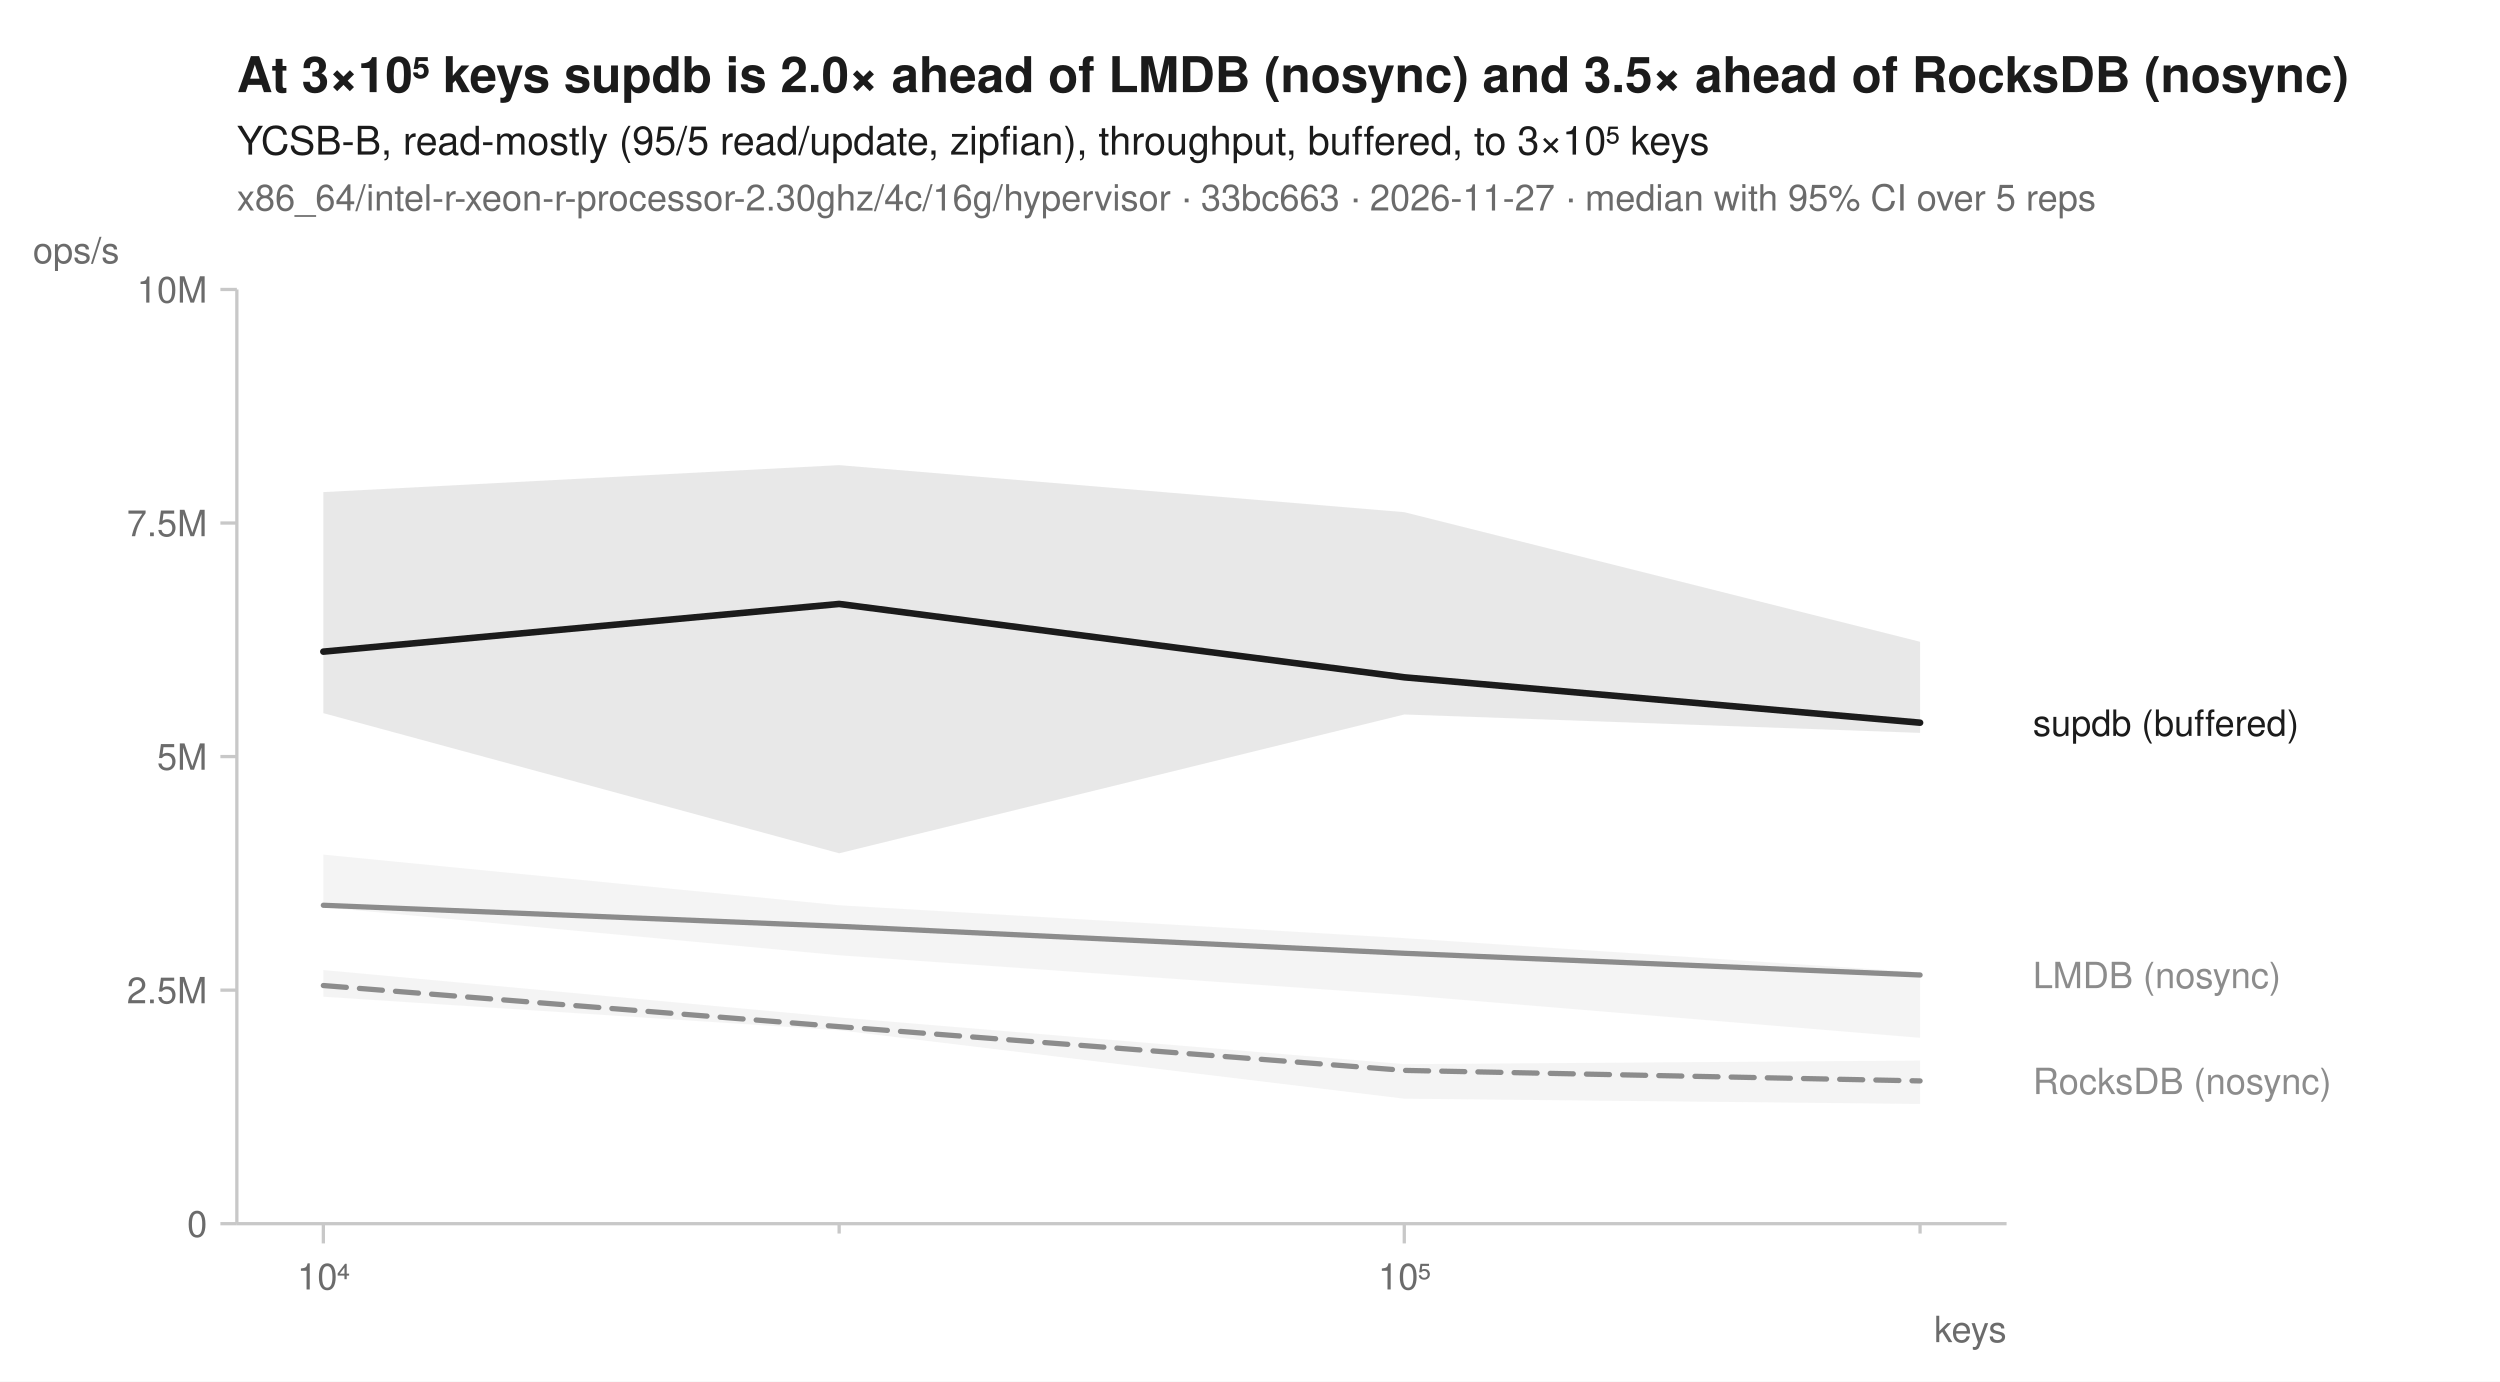
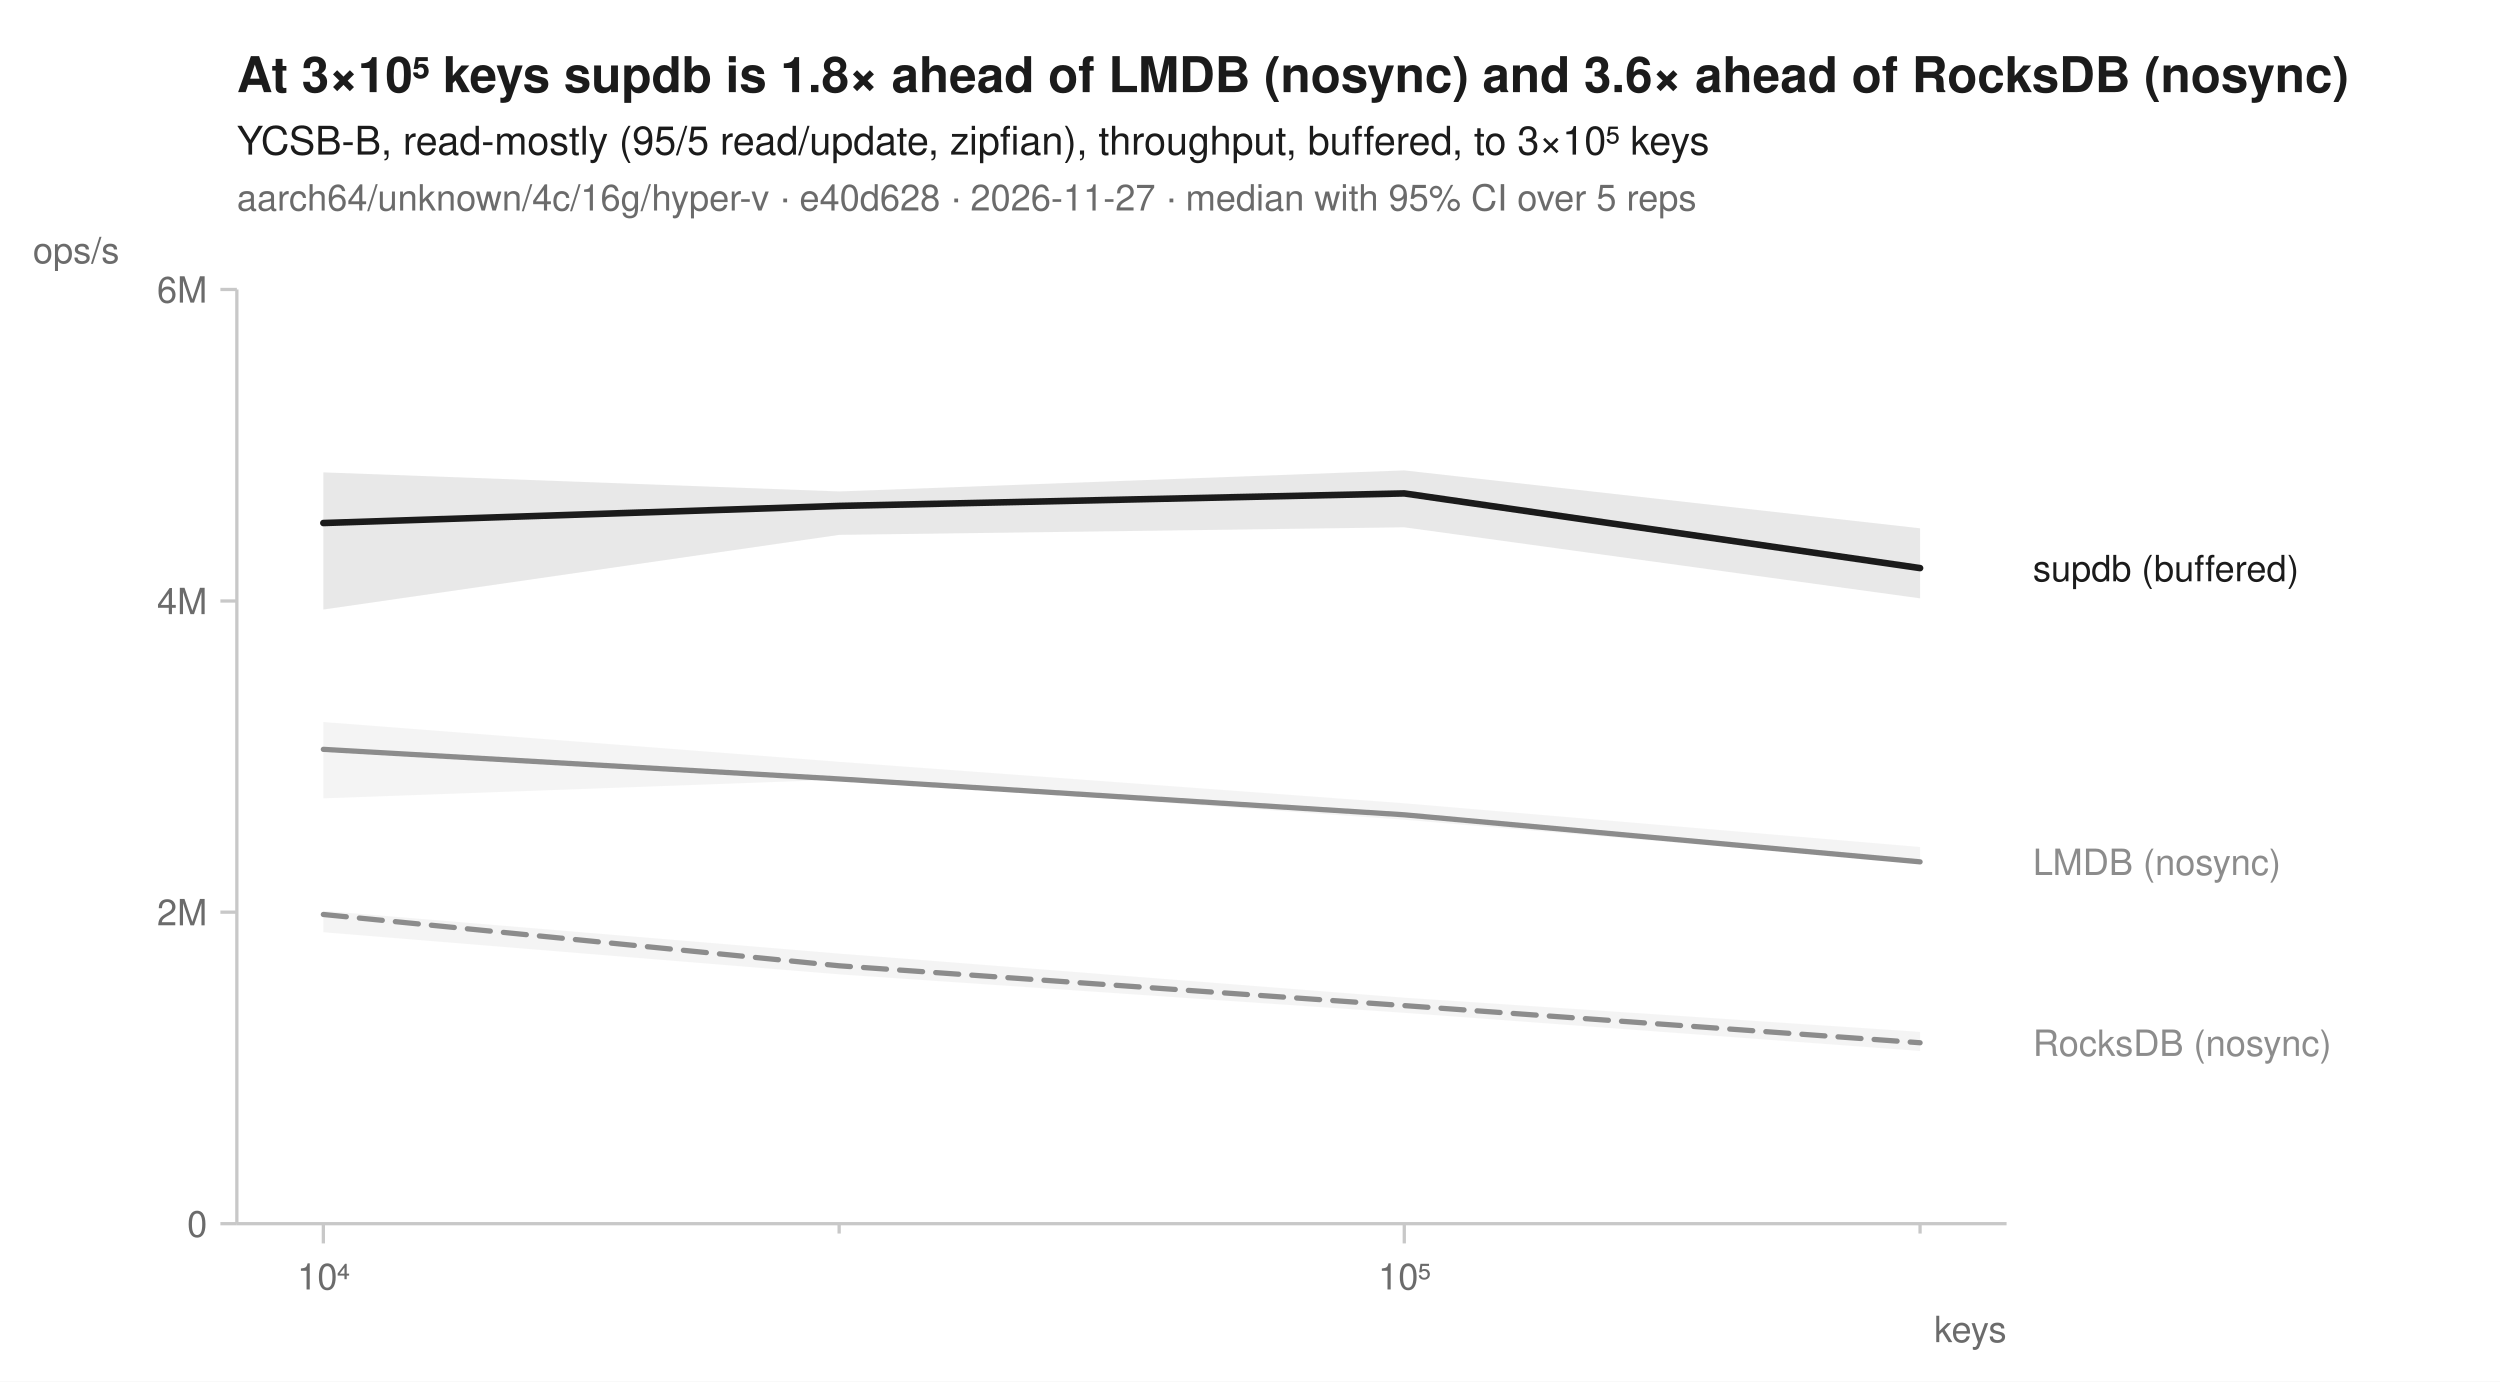
<svg xmlns="http://www.w3.org/2000/svg" width="760" height="420" viewBox="0 0 760 420" font-family="-apple-system, BlinkMacSystemFont, 'Segoe UI', Helvetica, Arial, sans-serif" fill="#1b1b1b">
  <rect width="760" height="420" fill="white" />
-   <text x="72" y="28" font-size="15" font-weight="600">At 3×10⁵ keys supdb is 2.0× ahead of LMDB (nosync) and 3.5× ahead of RocksDB (nosync)</text>
+   <text x="72" y="28" font-size="15" font-weight="600">At 3×10⁵ keys supdb is 1.8× ahead of LMDB (nosync) and 3.6× ahead of RocksDB (nosync)</text>
  <text x="72" y="47" font-size="12">YCSB-B, read-mostly (95/5 read/update, zipfian), throughput, buffered, to 3×10⁵ keys</text>
-   <text x="72" y="64" font-size="11" fill="#6b6b6b">x86_64/intel-r-xeon-r-processor-2.30ghz/4c/16g/hypervisor · 33bc663 · 2026-11-27 · median with 95% CI over 5 reps</text>
+   <text x="72" y="64" font-size="11" fill="#6b6b6b">aarch64/unknown/4c/16g/hyper-v · e40d628 · 2026-11-27 · median with 95% CI over 5 reps</text>
  <line x1="72" y1="372" x2="610" y2="372" stroke="#c8c8c8" stroke-width="1" />
  <line x1="72" y1="88" x2="72" y2="372" stroke="#c8c8c8" stroke-width="1" />
  <line x1="98.3" y1="372" x2="98.3" y2="378" stroke="#c8c8c8" stroke-width="1" />
  <text x="98.3" y="392" font-size="11" text-anchor="middle" fill="#6b6b6b">10⁴</text>
  <line x1="255.1" y1="372" x2="255.1" y2="375" stroke="#c8c8c8" stroke-width="1" />
  <line x1="426.9" y1="372" x2="426.9" y2="378" stroke="#c8c8c8" stroke-width="1" />
  <text x="426.9" y="392" font-size="11" text-anchor="middle" fill="#6b6b6b">10⁵</text>
  <line x1="583.7" y1="372" x2="583.7" y2="375" stroke="#c8c8c8" stroke-width="1" />
  <text x="610" y="408" font-size="11" text-anchor="end" fill="#6b6b6b">keys</text>
  <line x1="67" y1="372.0" x2="72" y2="372.0" stroke="#c8c8c8" stroke-width="1" />
  <text x="63" y="376.0" font-size="11" text-anchor="end" fill="#6b6b6b">0</text>
-   <line x1="67" y1="301.0" x2="72" y2="301.0" stroke="#c8c8c8" stroke-width="1" />
-   <text x="63" y="305.0" font-size="11" text-anchor="end" fill="#6b6b6b">2.5M</text>
-   <line x1="67" y1="230.0" x2="72" y2="230.0" stroke="#c8c8c8" stroke-width="1" />
-   <text x="63" y="234.0" font-size="11" text-anchor="end" fill="#6b6b6b">5M</text>
-   <line x1="67" y1="159.0" x2="72" y2="159.0" stroke="#c8c8c8" stroke-width="1" />
-   <text x="63" y="163.0" font-size="11" text-anchor="end" fill="#6b6b6b">7.5M</text>
+   <line x1="67" y1="277.3" x2="72" y2="277.3" stroke="#c8c8c8" stroke-width="1" />
+   <text x="63" y="281.3" font-size="11" text-anchor="end" fill="#6b6b6b">2M</text>
+   <line x1="67" y1="182.7" x2="72" y2="182.7" stroke="#c8c8c8" stroke-width="1" />
+   <text x="63" y="186.7" font-size="11" text-anchor="end" fill="#6b6b6b">4M</text>
  <line x1="67" y1="88.0" x2="72" y2="88.0" stroke="#c8c8c8" stroke-width="1" />
-   <text x="63" y="92.0" font-size="11" text-anchor="end" fill="#6b6b6b">10M</text>
+   <text x="63" y="92.0" font-size="11" text-anchor="end" fill="#6b6b6b">6M</text>
  <text x="10" y="80" font-size="11" text-anchor="start" fill="#6b6b6b">ops/s</text>
-   <path d="M98.3,294.9 L255.1,309.3 L426.9,323.5 L583.7,322.4 L583.7,335.6 L426.9,334.0 L255.1,313.2 L98.3,303.0 Z" fill="#8c8c8c" fill-opacity="0.10" />
-   <path d="M98.3,259.8 L255.1,275.2 L426.9,285.2 L583.7,295.6 L583.7,315.5 L426.9,302.5 L255.1,290.4 L98.3,275.8 Z" fill="#8c8c8c" fill-opacity="0.10" />
-   <path d="M98.3,149.6 L255.1,141.4 L426.9,155.7 L583.7,195.1 L583.7,222.8 L426.9,217.2 L255.1,259.4 L98.3,216.8 Z" fill="#1b1b1b" fill-opacity="0.10" />
-   <path d="M98.3,299.6 L255.1,312.1 L426.9,325.4 L583.7,328.6 " fill="none" stroke="#8c8c8c" stroke-width="1.6" stroke-linejoin="round" stroke-linecap="round" stroke-dasharray="7,4" />
-   <path d="M98.3,275.2 L255.1,281.6 L426.9,289.8 L583.7,296.4 " fill="none" stroke="#8c8c8c" stroke-width="1.6" stroke-linejoin="round" stroke-linecap="round" />
-   <path d="M98.3,198.1 L255.1,183.6 L426.9,205.9 L583.7,219.7 " fill="none" stroke="#1b1b1b" stroke-width="2" stroke-linejoin="round" stroke-linecap="round" />
-   <text x="618.0" y="223.7" font-size="11" fill="#1b1b1b">supdb (buffered)</text>
-   <text x="618.0" y="300.4" font-size="11" fill="#8c8c8c">LMDB (nosync)</text>
-   <text x="618.0" y="332.6" font-size="11" fill="#8c8c8c">RocksDB (nosync)</text>
+   <path d="M98.3,276.9 L255.1,289.9 L426.9,303.3 L583.7,313.7 L583.7,319.5 L426.9,307.9 L255.1,296.2 L98.3,283.4 Z" fill="#8c8c8c" fill-opacity="0.10" />
+   <path d="M98.3,219.5 L255.1,231.6 L426.9,244.2 L583.7,257.5 L583.7,262.4 L426.9,249.2 L255.1,237.0 L98.3,242.7 Z" fill="#8c8c8c" fill-opacity="0.10" />
+   <path d="M98.3,143.6 L255.1,149.4 L426.9,143.0 L583.7,160.6 L583.7,181.9 L426.9,160.3 L255.1,162.6 L98.3,185.3 Z" fill="#1b1b1b" fill-opacity="0.10" />
+   <path d="M98.3,278.0 L255.1,293.6 L426.9,305.7 L583.7,317.0 " fill="none" stroke="#8c8c8c" stroke-width="1.6" stroke-linejoin="round" stroke-linecap="round" stroke-dasharray="7,4" />
+   <path d="M98.3,227.8 L255.1,236.8 L426.9,247.7 L583.7,262.0 " fill="none" stroke="#8c8c8c" stroke-width="1.6" stroke-linejoin="round" stroke-linecap="round" />
+   <path d="M98.3,159.0 L255.1,153.8 L426.9,150.0 L583.7,172.7 " fill="none" stroke="#1b1b1b" stroke-width="2" stroke-linejoin="round" stroke-linecap="round" />
+   <text x="618.0" y="176.7" font-size="11" fill="#1b1b1b">supdb (buffered)</text>
+   <text x="618.0" y="266.0" font-size="11" fill="#8c8c8c">LMDB (nosync)</text>
+   <text x="618.0" y="321.0" font-size="11" fill="#8c8c8c">RocksDB (nosync)</text>
</svg>
